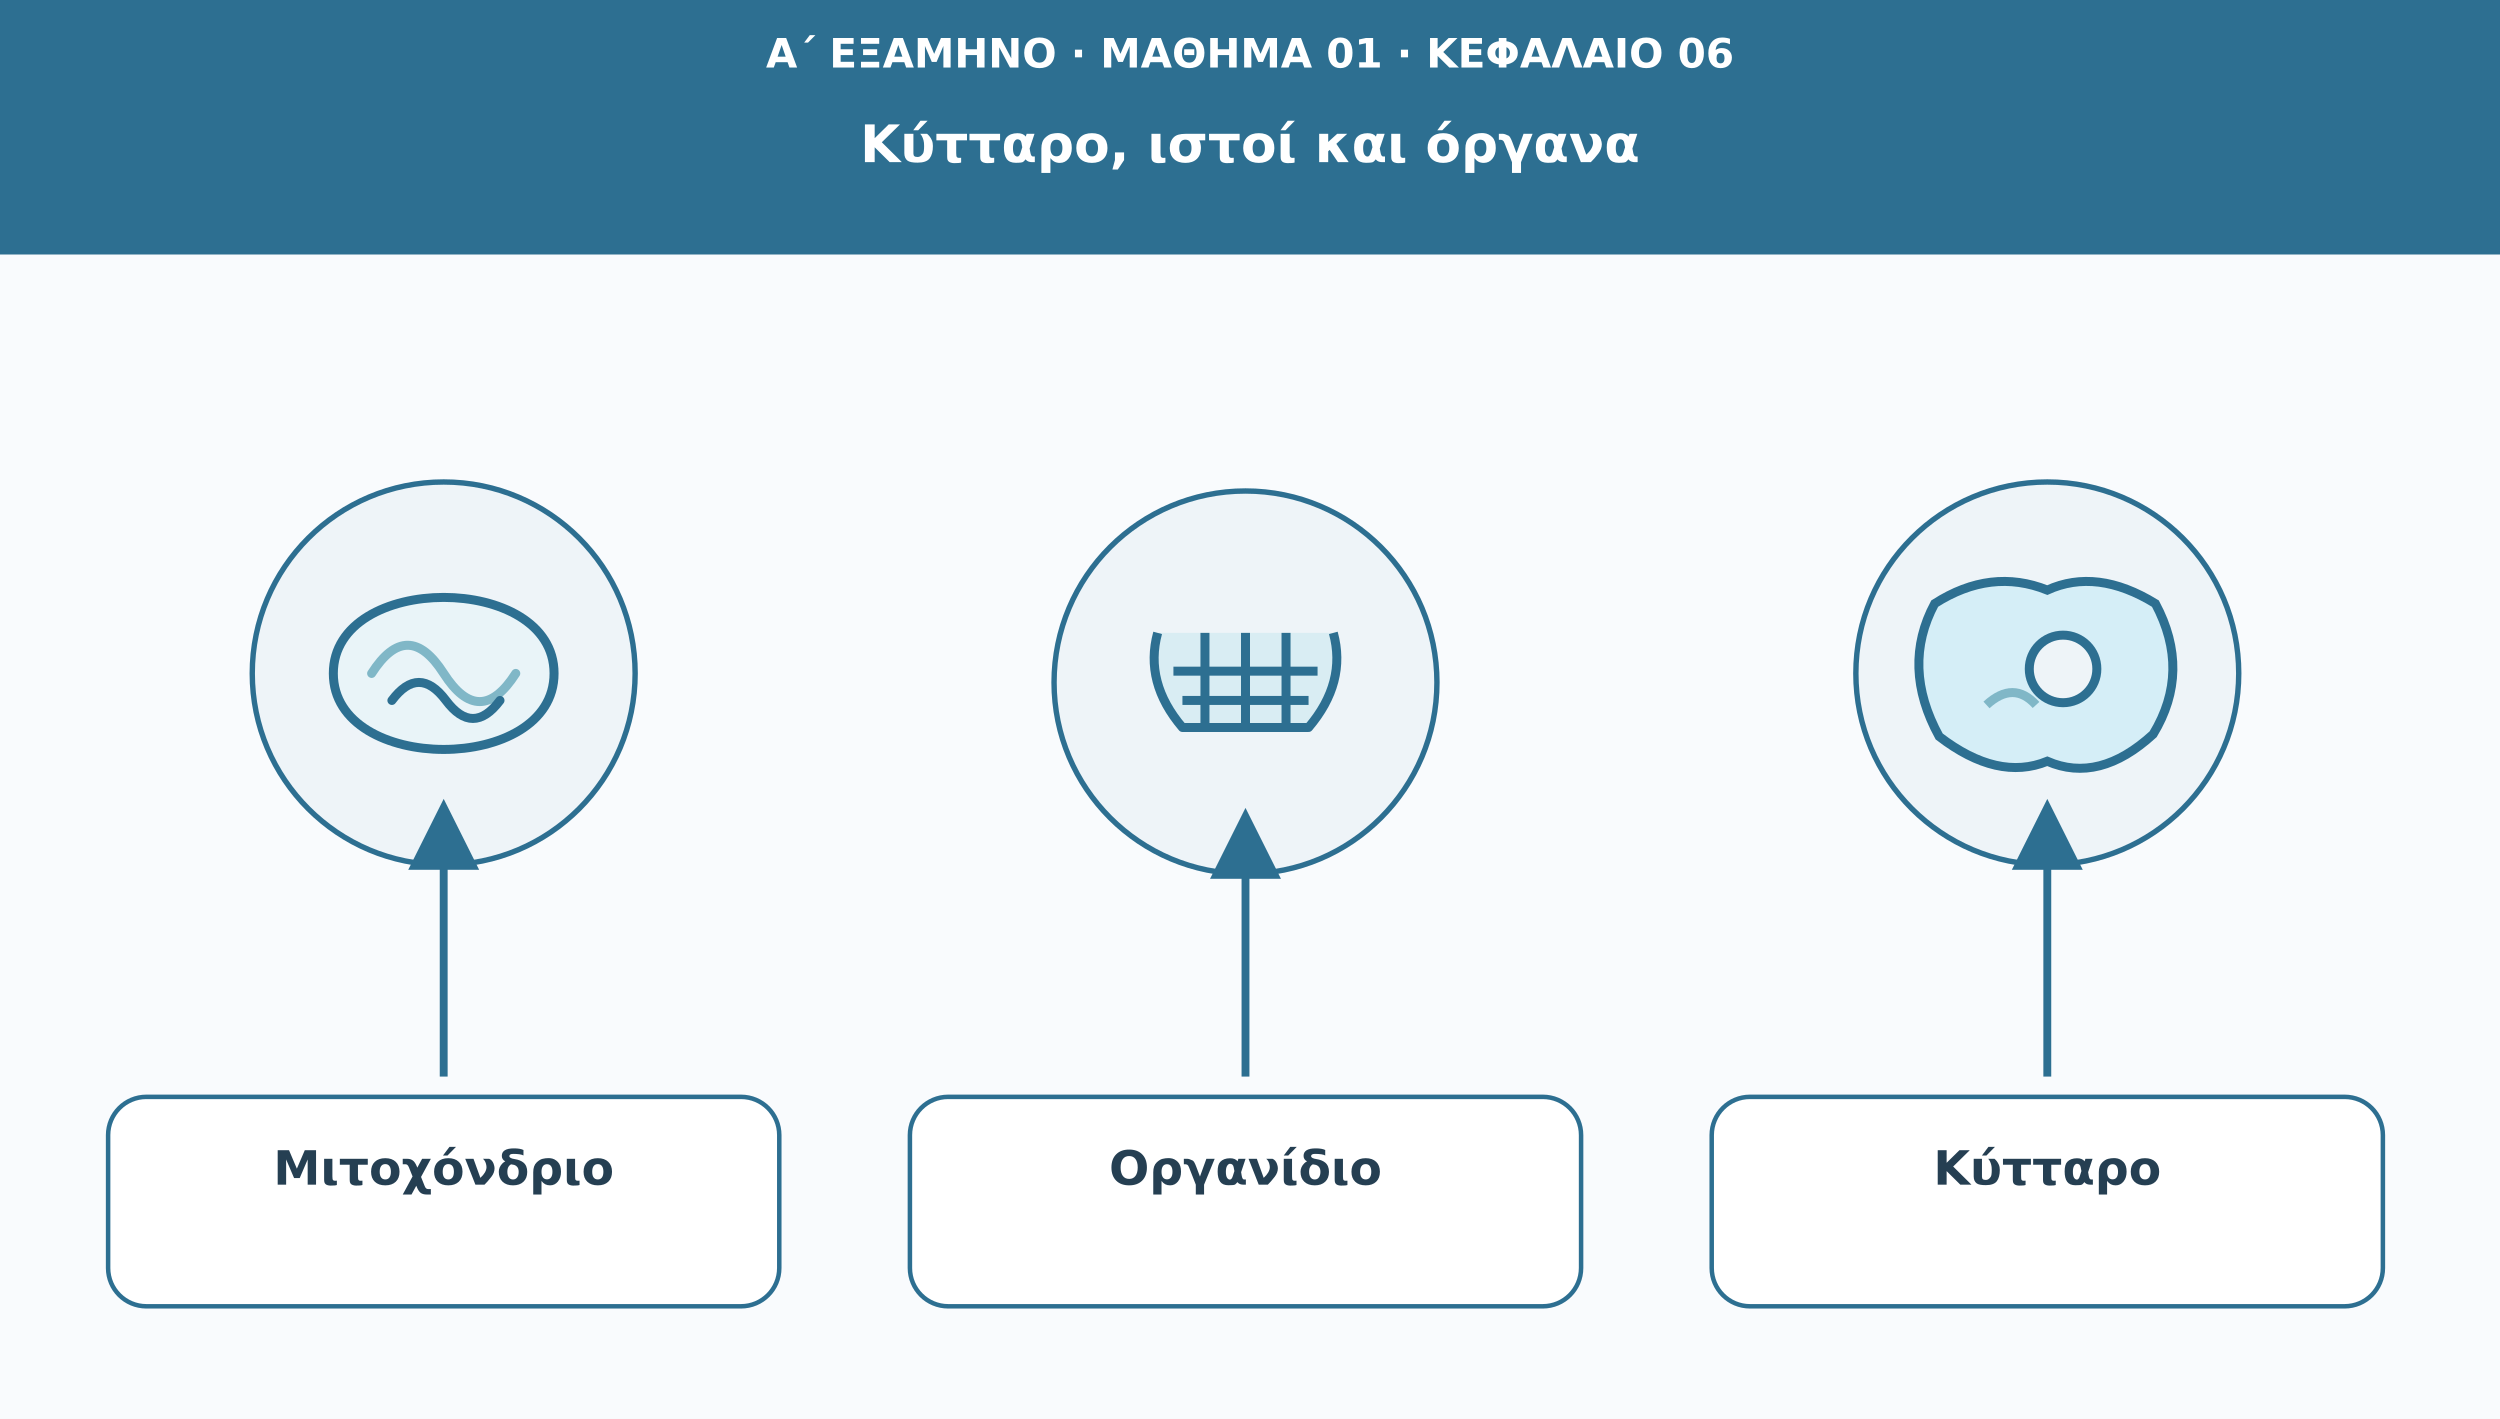
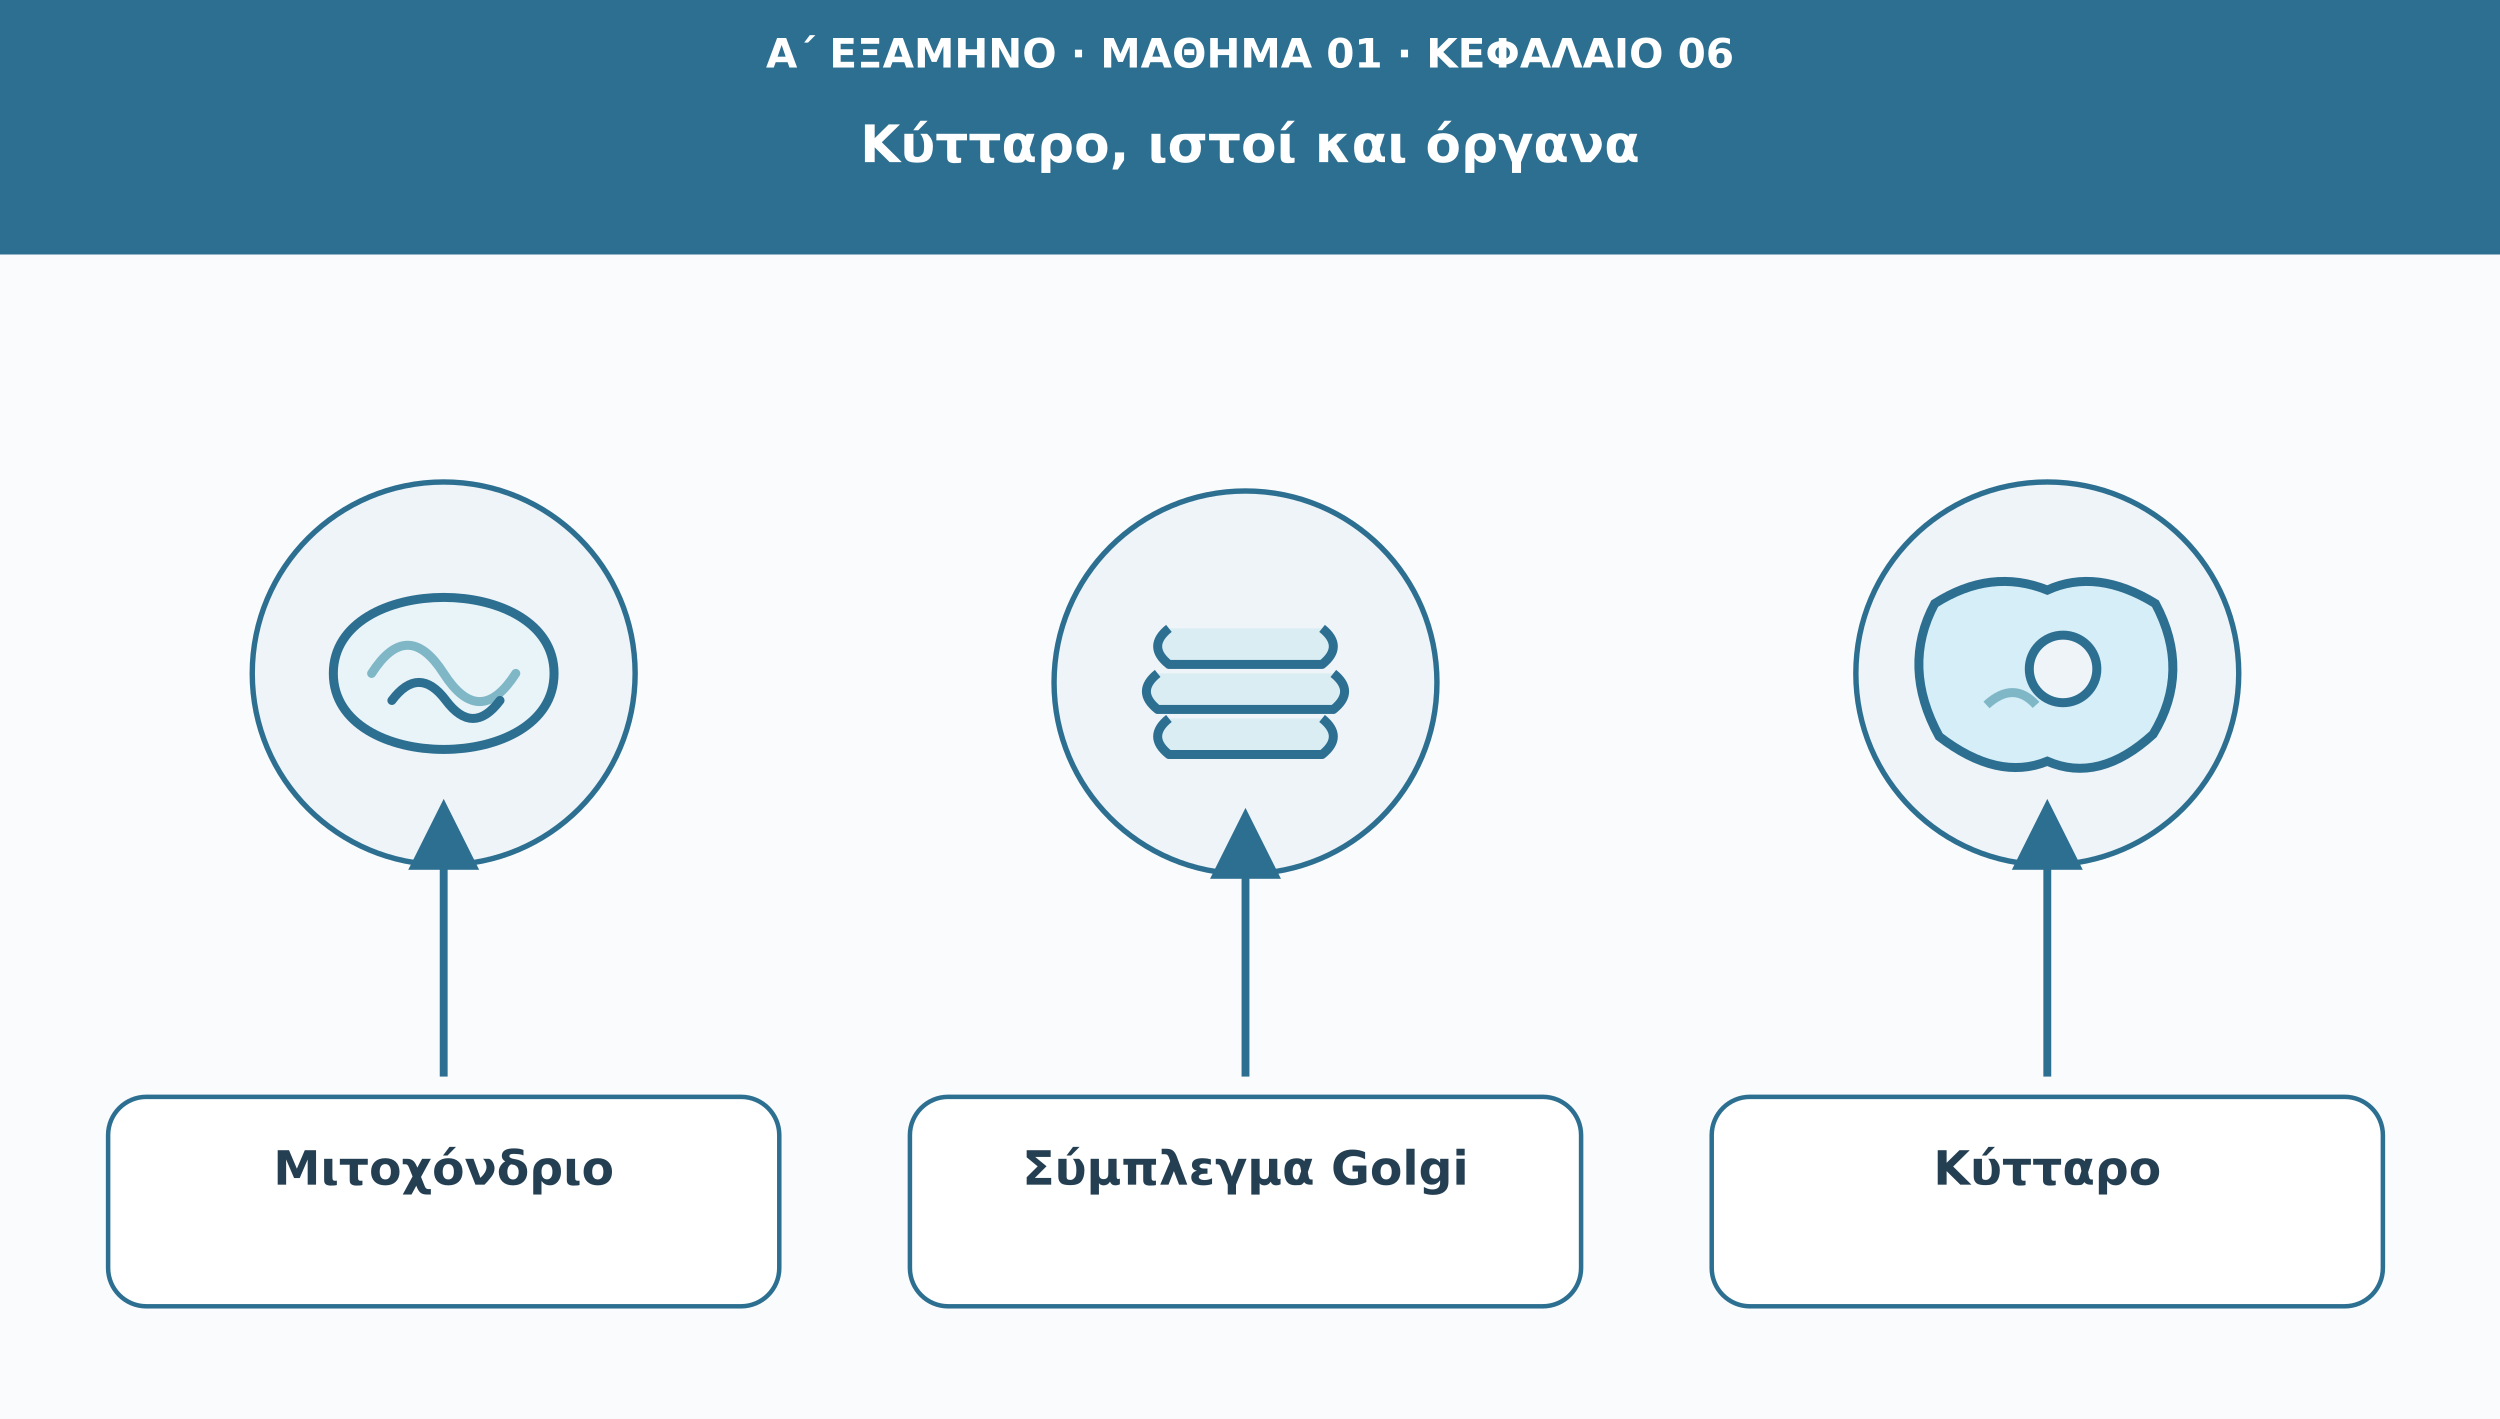
<svg xmlns="http://www.w3.org/2000/svg" viewBox="0 0 1110 630" role="img" aria-labelledby="t d">
  <defs>
    <marker id="arr" viewBox="0 0 10 10" markerWidth="9" markerHeight="9" refX="8" refY="5" orient="auto">
      <path d="M0 0L10 5L0 10Z" fill="#2d6f91" />
    </marker>
  </defs>
  <rect width="1110" height="630" fill="#f9fbfd" />
  <rect width="1110" height="113" fill="#2d6f91" />
  <text x="555" y="30" font-family="DejaVu Sans,Arial,sans-serif" font-size="18" fill="#ffffff" font-weight="690" text-anchor="middle">Α΄ ΕΞΑΜΗΝΟ · ΜΑΘΗΜΑ 01 · ΚΕΦΑΛΑΙΟ 06</text>
  <text x="555" y="72" font-family="DejaVu Sans,Arial,sans-serif" font-size="23" fill="#ffffff" font-weight="720" text-anchor="middle">Κύτταρο, ιστοί και όργανα</text>
  <circle cx="197" cy="299" r="85" fill="#eef4f8" stroke="#2d6f91" stroke-width="2.4" />
  <g transform="translate(197 299)" fill="none" stroke="#2d6f91" stroke-width="4" stroke-linecap="round">
    <path d="M-49 0C-49-45 49-45 49 0S-49 45-49 0Z" fill="#e9f4f8" />
    <path d="M-32 0q16-25 32 0t32 0" stroke="#80b7c7" />
    <path d="M-23 12q12-16 24 0t24 0" />
  </g>
  <path d="M197 478L197 361" stroke="#2d6f91" stroke-width="3.5" marker-end="url(#arr)" />
  <rect x="48" y="487" width="298" height="93" rx="17" fill="#ffffff" stroke="#2d6f91" stroke-width="2" />
  <text x="197" y="526" font-family="DejaVu Sans,Arial,sans-serif" font-size="21" fill="#253f52" font-weight="700" text-anchor="middle">Μιτοχόνδριο</text>
  <circle cx="553" cy="303" r="85" fill="#eef4f8" stroke="#2d6f91" stroke-width="2.4" />
  <g transform="translate(553 303)" fill="none" stroke="#2d6f91" stroke-width="4" stroke-linejoin="round">
-     <path d="M-39-22Q-45 0-28 20H28Q45 0 39-22M-32-5H32M-28 8H28M-18-22V20M0-22V20M18-22V20" fill="#d9edf3" />
+     <path d="M-34-24Q-44-16-34-8H34Q44-16 34-24M-39-4Q-49 4-39 12H39Q49 4 39-4M-34 16Q-44 24-34 32H34Q44 24 34 16" fill="#d9edf3" />
  </g>
  <path d="M553 478L553 365" stroke="#2d6f91" stroke-width="3.5" marker-end="url(#arr)" />
  <rect x="404" y="487" width="298" height="93" rx="17" fill="#ffffff" stroke="#2d6f91" stroke-width="2" />
-   <text x="553" y="526" font-family="DejaVu Sans,Arial,sans-serif" font-size="21" fill="#253f52" font-weight="700" text-anchor="middle">Οργανίδιο</text>
+   <text x="553" y="526" font-family="DejaVu Sans,Arial,sans-serif" font-size="21" fill="#253f52" font-weight="700" text-anchor="middle">Σύμπλεγμα Golgi</text>
  <circle cx="909" cy="299" r="85" fill="#eef4f8" stroke="#2d6f91" stroke-width="2.4" />
  <g transform="translate(909 299)" fill="#d5eef7" stroke="#2d6f91" stroke-width="4">
    <path d="M-50-31Q-65-3-48 28Q-22 48 0 39Q23 49 47 27Q64-1 48-31Q22-47 0-37Q-25-47-50-31Z" />
    <circle cx="7" cy="-2" r="15" fill="#eef4f8" />
    <path d="M-27 14q12-11 22 0" fill="none" stroke="#80b7c7" />
  </g>
  <path d="M909 478L909 361" stroke="#2d6f91" stroke-width="3.5" marker-end="url(#arr)" />
  <rect x="760" y="487" width="298" height="93" rx="17" fill="#ffffff" stroke="#2d6f91" stroke-width="2" />
  <text x="909" y="526" font-family="DejaVu Sans,Arial,sans-serif" font-size="21" fill="#253f52" font-weight="700" text-anchor="middle">Κύτταρο</text>
</svg>
